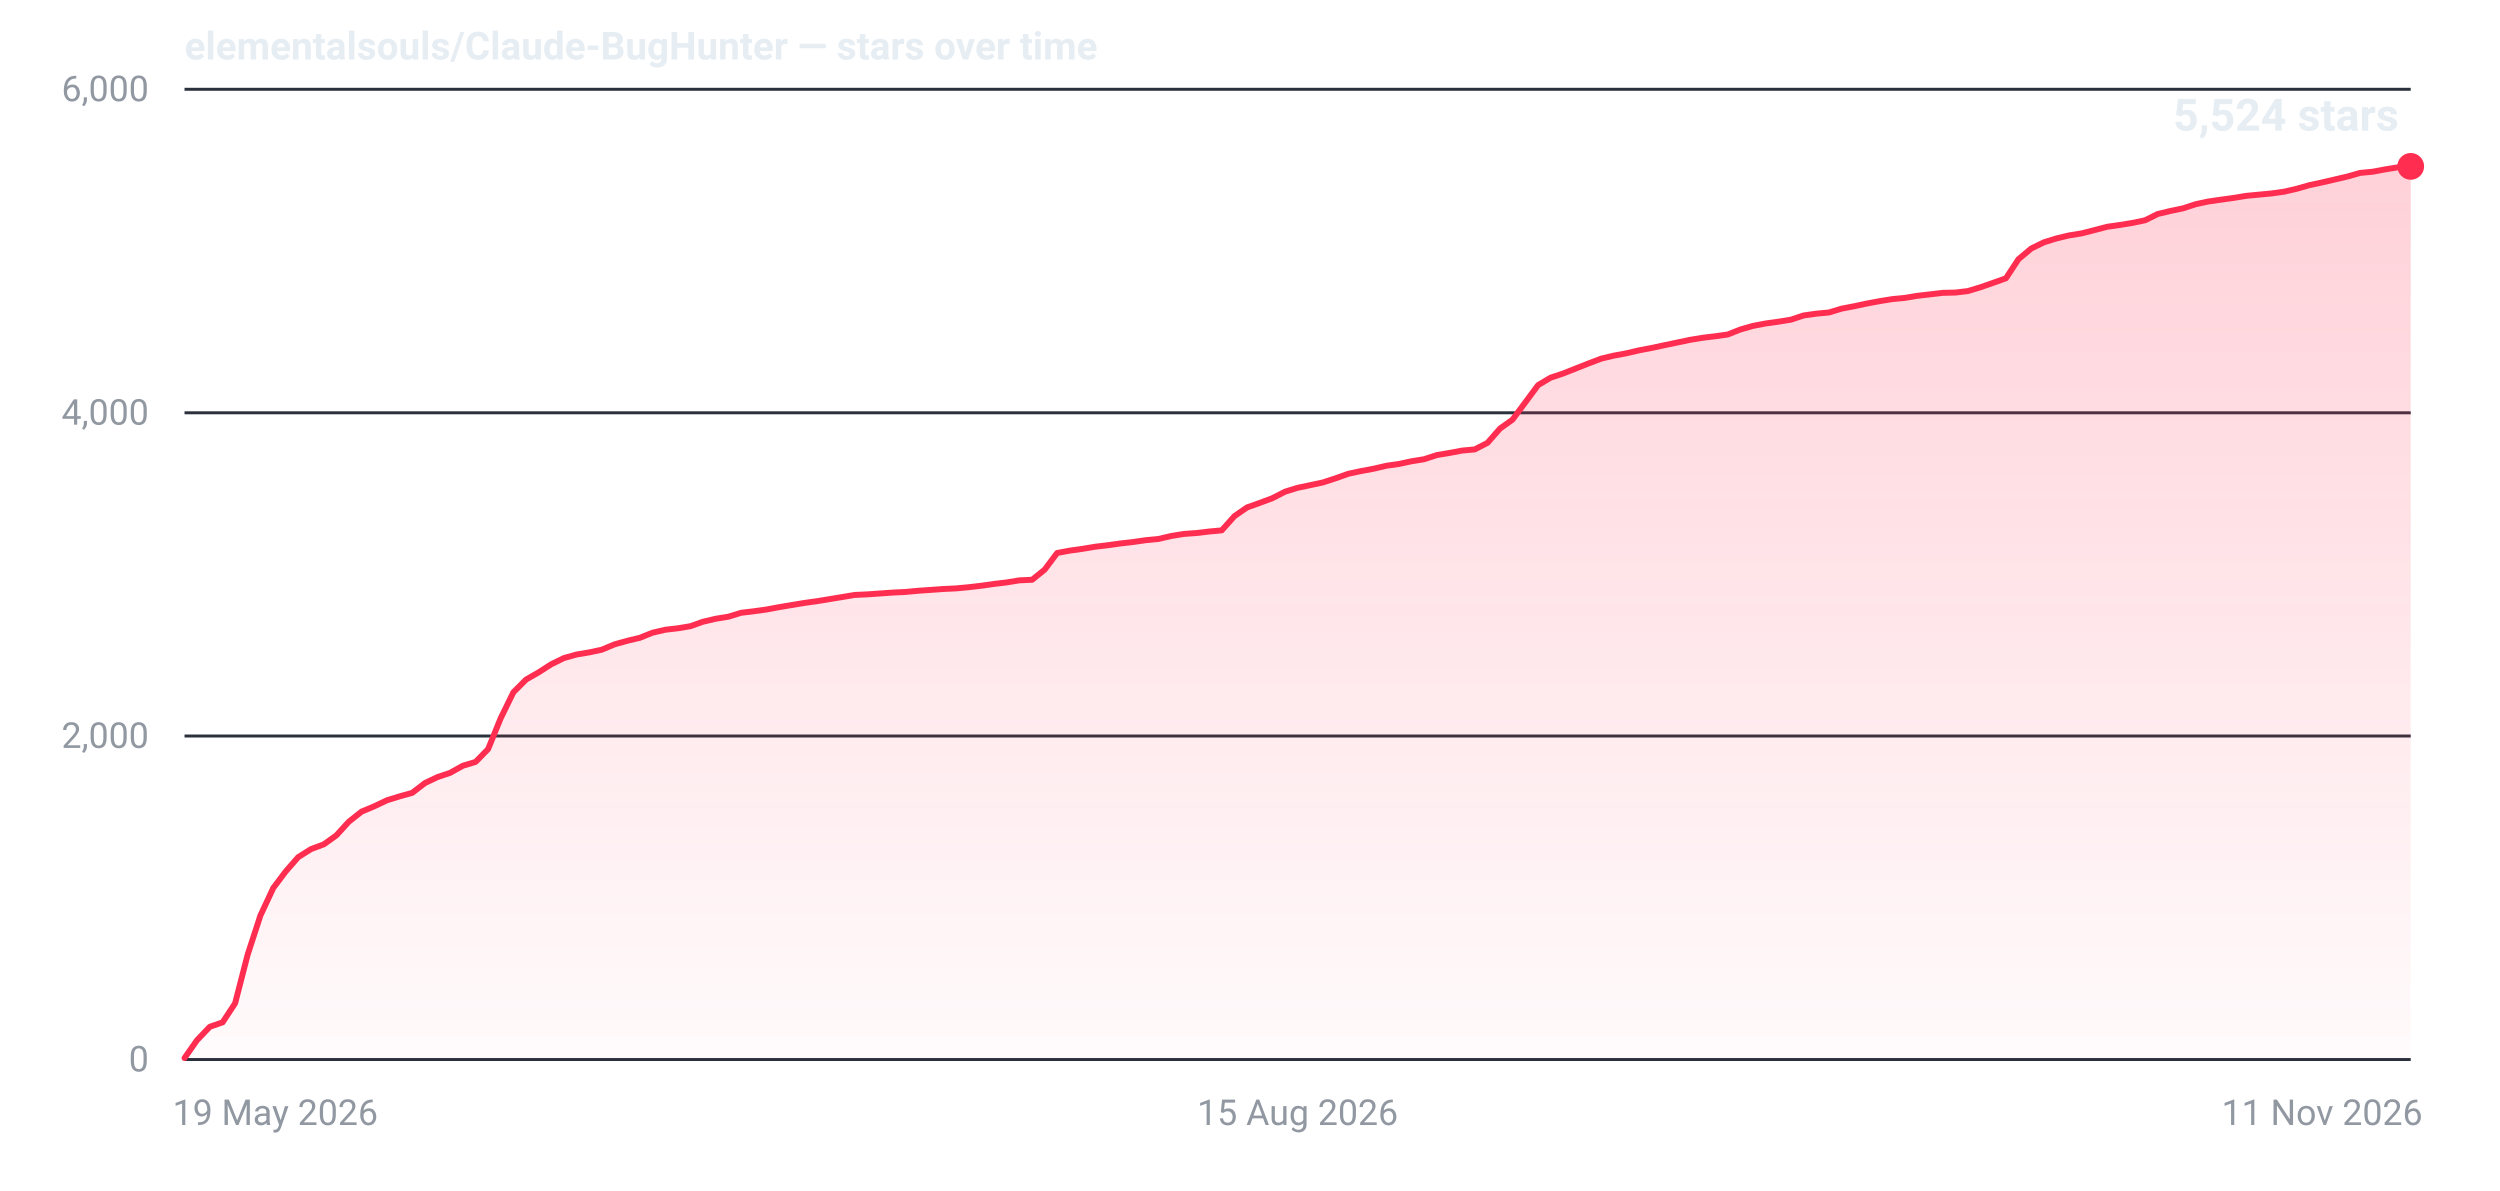
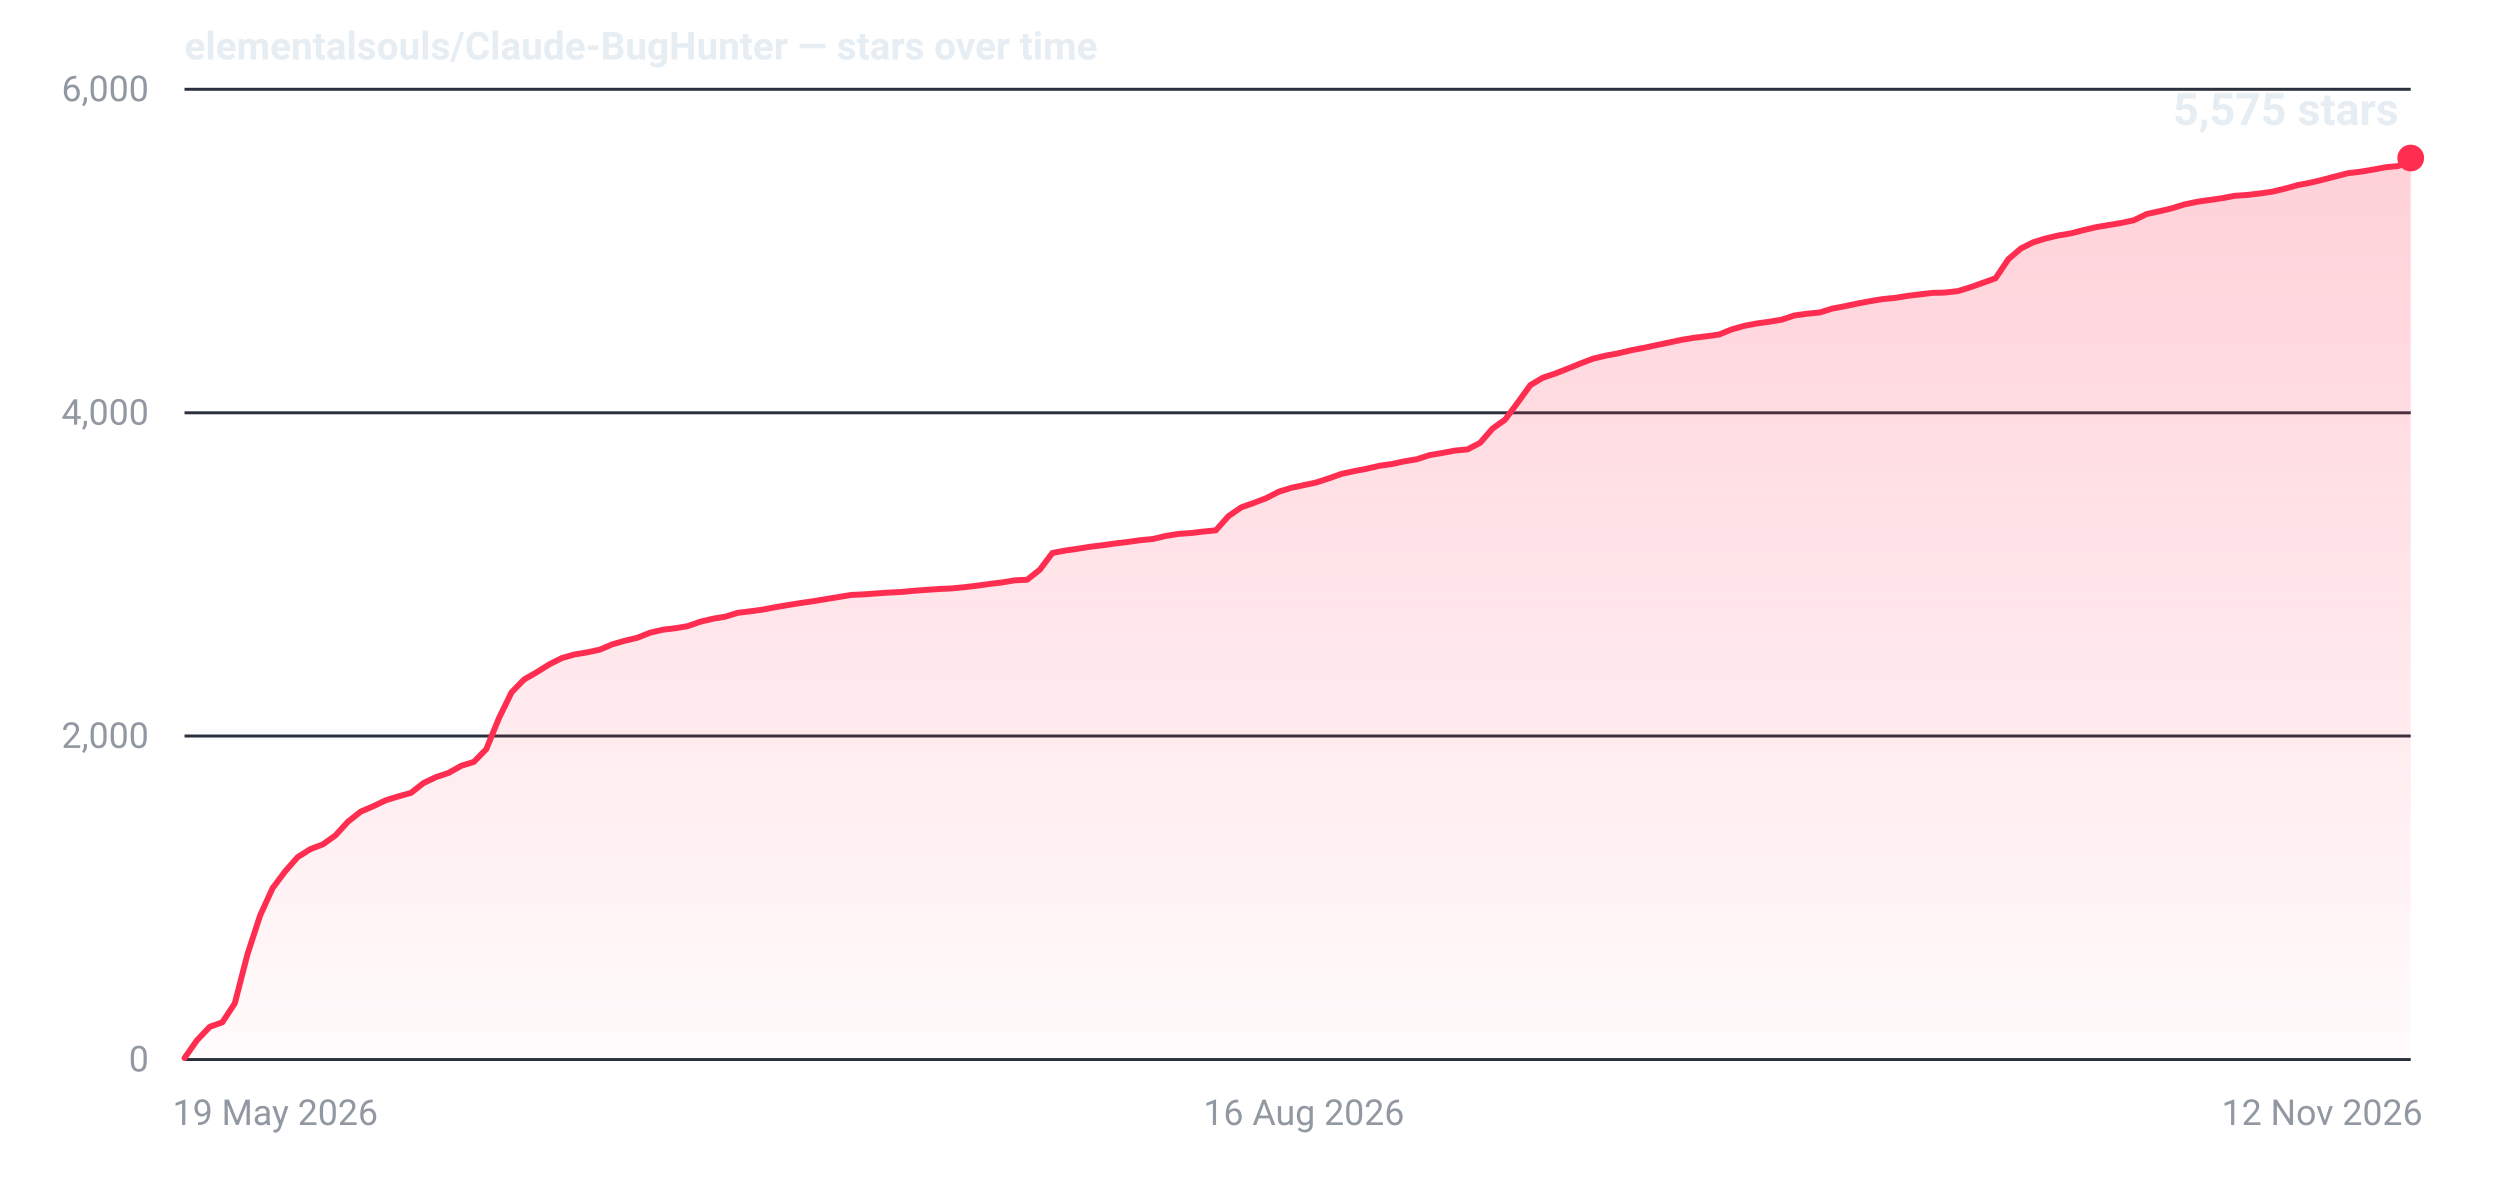
- <svg xmlns="http://www.w3.org/2000/svg" width="840" height="400" viewBox="0 0 840 400" role="img" aria-label="Star history for elementalsouls/Claude-BugHunter: 5524 stars as of 11 Nov 2026">
+ <svg xmlns="http://www.w3.org/2000/svg" width="840" height="400" viewBox="0 0 840 400" role="img" aria-label="Star history for elementalsouls/Claude-BugHunter: 5575 stars as of 12 Nov 2026">
  <defs>
    <linearGradient id="fill-dark" x1="0" y1="0" x2="0" y2="1">
      <stop offset="0%" stop-color="#ff2d4f" stop-opacity="0.22" />
      <stop offset="100%" stop-color="#ff2d4f" stop-opacity="0.02" />
    </linearGradient>
  </defs>
  <line x1="62" y1="356.0" x2="810" y2="356.0" stroke="#2a313c" stroke-width="1" />
  <text x="50" y="360.0" text-anchor="end" font-family="system-ui,-apple-system,'Segoe UI',Roboto,'Helvetica Neue',Arial,sans-serif" font-size="12" font-variant-numeric="tabular-nums" fill="#9198a1">0</text>
  <line x1="62" y1="247.3" x2="810" y2="247.3" stroke="#2a313c" stroke-width="1" />
  <text x="50" y="251.3" text-anchor="end" font-family="system-ui,-apple-system,'Segoe UI',Roboto,'Helvetica Neue',Arial,sans-serif" font-size="12" font-variant-numeric="tabular-nums" fill="#9198a1">2,000</text>
  <line x1="62" y1="138.7" x2="810" y2="138.7" stroke="#2a313c" stroke-width="1" />
  <text x="50" y="142.7" text-anchor="end" font-family="system-ui,-apple-system,'Segoe UI',Roboto,'Helvetica Neue',Arial,sans-serif" font-size="12" font-variant-numeric="tabular-nums" fill="#9198a1">4,000</text>
  <line x1="62" y1="30.0" x2="810" y2="30.0" stroke="#2a313c" stroke-width="1" />
  <text x="50" y="34.0" text-anchor="end" font-family="system-ui,-apple-system,'Segoe UI',Roboto,'Helvetica Neue',Arial,sans-serif" font-size="12" font-variant-numeric="tabular-nums" fill="#9198a1">6,000</text>
  <text x="58.0" y="378.0" text-anchor="start" font-family="system-ui,-apple-system,'Segoe UI',Roboto,'Helvetica Neue',Arial,sans-serif" font-size="12" fill="#9198a1">19 May 2026</text>
-   <text x="436.0" y="378.0" text-anchor="middle" font-family="system-ui,-apple-system,'Segoe UI',Roboto,'Helvetica Neue',Arial,sans-serif" font-size="12" fill="#9198a1">15 Aug 2026</text>
-   <text x="814.0" y="378.0" text-anchor="end" font-family="system-ui,-apple-system,'Segoe UI',Roboto,'Helvetica Neue',Arial,sans-serif" font-size="12" fill="#9198a1">11 Nov 2026</text>
-   <path d="M62.0,355.5 L66.2,349.5 L70.5,345.0 L74.8,343.5 L79.0,337.1 L83.2,320.8 L87.5,307.6 L91.8,298.4 L96.0,292.8 L100.2,288.0 L104.5,285.3 L108.8,283.7 L113.0,280.7 L117.2,276.1 L121.5,272.7 L125.8,270.9 L130.0,268.9 L134.2,267.6 L138.5,266.4 L142.8,263.1 L147.0,261.1 L151.2,259.7 L155.5,257.3 L159.8,256.0 L164.0,251.7 L168.2,241.4 L172.5,232.6 L176.8,228.3 L181.0,225.9 L185.2,223.2 L189.5,221.1 L193.8,219.9 L198.0,219.2 L202.2,218.3 L206.5,216.5 L210.8,215.3 L215.0,214.3 L219.2,212.6 L223.5,211.6 L227.8,211.1 L232.0,210.4 L236.2,208.9 L240.5,207.9 L244.8,207.2 L249.0,205.9 L253.2,205.4 L257.5,204.8 L261.8,204.0 L266.0,203.3 L270.2,202.6 L274.5,202.0 L278.8,201.3 L283.0,200.6 L287.2,199.9 L291.5,199.7 L295.8,199.4 L300.0,199.1 L304.2,198.9 L308.5,198.5 L312.8,198.2 L317.0,197.9 L321.2,197.7 L325.5,197.3 L329.8,196.8 L334.0,196.2 L338.2,195.7 L342.5,195.0 L346.8,194.8 L351.0,191.4 L355.2,185.8 L359.5,185.0 L363.8,184.4 L368.0,183.7 L372.2,183.2 L376.5,182.6 L380.8,182.1 L385.0,181.5 L389.2,181.1 L393.5,180.1 L397.8,179.4 L402.0,179.1 L406.2,178.6 L410.5,178.2 L414.8,173.4 L419.0,170.5 L423.2,169.0 L427.5,167.4 L431.8,165.2 L436.0,163.9 L440.3,163.0 L444.5,162.1 L448.8,160.7 L453.0,159.2 L457.2,158.3 L461.5,157.5 L465.8,156.5 L470.0,155.9 L474.2,155.0 L478.5,154.3 L482.8,152.9 L487.0,152.2 L491.2,151.4 L495.5,151.0 L499.8,148.8 L504.0,144.0 L508.2,141.0 L512.5,135.2 L516.8,129.4 L521.0,126.9 L525.2,125.5 L529.5,123.8 L533.8,122.1 L538.0,120.5 L542.2,119.5 L546.5,118.7 L550.8,117.7 L555.0,116.9 L559.2,116.0 L563.5,115.1 L567.8,114.2 L572.0,113.5 L576.2,113.0 L580.5,112.4 L584.8,110.7 L589.0,109.5 L593.2,108.7 L597.5,108.1 L601.8,107.4 L606.0,106.0 L610.2,105.4 L614.5,105.0 L618.8,103.7 L623.0,102.9 L627.2,102.0 L631.5,101.2 L635.8,100.5 L640.0,100.1 L644.2,99.4 L648.5,98.9 L652.8,98.4 L657.0,98.3 L661.2,97.8 L665.5,96.5 L669.8,95.0 L674.0,93.5 L678.2,87.1 L682.5,83.5 L686.8,81.4 L691.0,80.1 L695.2,79.1 L699.5,78.4 L703.8,77.3 L708.0,76.2 L712.2,75.6 L716.5,74.9 L720.8,74.0 L725.0,71.9 L729.2,70.9 L733.5,70.0 L737.8,68.6 L742.0,67.7 L746.2,67.1 L750.5,66.5 L754.8,65.8 L759.0,65.4 L763.2,65.0 L767.5,64.4 L771.8,63.4 L776.0,62.2 L780.2,61.3 L784.5,60.3 L788.8,59.3 L793.0,58.1 L797.2,57.7 L801.5,56.9 L805.8,56.2 L810.0,55.9 L810.0,356 L62.0,356 Z" fill="url(#fill-dark)" />
-   <path d="M62.0,355.5 L66.2,349.5 L70.5,345.0 L74.8,343.5 L79.0,337.1 L83.2,320.8 L87.5,307.6 L91.8,298.4 L96.0,292.8 L100.2,288.0 L104.5,285.3 L108.8,283.7 L113.0,280.7 L117.2,276.1 L121.5,272.7 L125.8,270.9 L130.0,268.9 L134.2,267.6 L138.5,266.4 L142.8,263.1 L147.0,261.1 L151.2,259.7 L155.5,257.3 L159.8,256.0 L164.0,251.7 L168.2,241.4 L172.5,232.6 L176.8,228.3 L181.0,225.9 L185.2,223.2 L189.5,221.1 L193.8,219.9 L198.0,219.2 L202.2,218.3 L206.5,216.5 L210.8,215.3 L215.0,214.3 L219.2,212.6 L223.5,211.6 L227.8,211.1 L232.0,210.4 L236.2,208.9 L240.5,207.9 L244.8,207.2 L249.0,205.9 L253.2,205.4 L257.5,204.8 L261.8,204.0 L266.0,203.3 L270.2,202.6 L274.5,202.0 L278.8,201.3 L283.0,200.6 L287.2,199.9 L291.5,199.7 L295.8,199.4 L300.0,199.1 L304.2,198.9 L308.5,198.5 L312.8,198.2 L317.0,197.9 L321.2,197.7 L325.5,197.3 L329.8,196.8 L334.0,196.2 L338.2,195.7 L342.5,195.0 L346.8,194.8 L351.0,191.4 L355.2,185.8 L359.5,185.0 L363.8,184.4 L368.0,183.7 L372.2,183.2 L376.5,182.6 L380.8,182.1 L385.0,181.5 L389.2,181.1 L393.5,180.1 L397.8,179.4 L402.0,179.1 L406.2,178.6 L410.5,178.2 L414.8,173.4 L419.0,170.5 L423.2,169.0 L427.5,167.4 L431.8,165.2 L436.0,163.9 L440.3,163.0 L444.5,162.1 L448.8,160.7 L453.0,159.2 L457.2,158.3 L461.5,157.5 L465.8,156.5 L470.0,155.9 L474.2,155.0 L478.5,154.3 L482.8,152.9 L487.0,152.2 L491.2,151.4 L495.5,151.0 L499.8,148.8 L504.0,144.0 L508.2,141.0 L512.5,135.2 L516.8,129.4 L521.0,126.9 L525.2,125.5 L529.5,123.8 L533.8,122.1 L538.0,120.5 L542.2,119.5 L546.5,118.7 L550.8,117.7 L555.0,116.9 L559.2,116.0 L563.5,115.1 L567.8,114.2 L572.0,113.5 L576.2,113.0 L580.5,112.4 L584.8,110.7 L589.0,109.5 L593.2,108.7 L597.5,108.1 L601.8,107.4 L606.0,106.0 L610.2,105.4 L614.5,105.0 L618.8,103.7 L623.0,102.9 L627.2,102.0 L631.5,101.2 L635.8,100.5 L640.0,100.1 L644.2,99.4 L648.5,98.9 L652.8,98.4 L657.0,98.3 L661.2,97.8 L665.5,96.5 L669.8,95.0 L674.0,93.5 L678.2,87.1 L682.5,83.5 L686.8,81.4 L691.0,80.1 L695.2,79.1 L699.5,78.4 L703.8,77.3 L708.0,76.2 L712.2,75.6 L716.5,74.9 L720.8,74.0 L725.0,71.9 L729.2,70.9 L733.5,70.0 L737.8,68.6 L742.0,67.7 L746.2,67.1 L750.5,66.5 L754.8,65.8 L759.0,65.4 L763.2,65.0 L767.5,64.4 L771.8,63.4 L776.0,62.2 L780.2,61.3 L784.5,60.3 L788.8,59.3 L793.0,58.1 L797.2,57.7 L801.5,56.9 L805.8,56.2 L810.0,55.9" fill="none" stroke="#ff2d4f" stroke-width="2" stroke-linejoin="round" stroke-linecap="round" />
-   <circle cx="810.0" cy="55.9" r="4.5" fill="#ff2d4f" />
-   <text x="806.0" y="43.9" text-anchor="end" font-family="system-ui,-apple-system,'Segoe UI',Roboto,'Helvetica Neue',Arial,sans-serif" font-size="15" font-weight="600" font-variant-numeric="tabular-nums" fill="#e6edf3">5,524 stars</text>
+   <text x="438.1" y="378.0" text-anchor="middle" font-family="system-ui,-apple-system,'Segoe UI',Roboto,'Helvetica Neue',Arial,sans-serif" font-size="12" fill="#9198a1">16 Aug 2026</text>
+   <text x="814.0" y="378.0" text-anchor="end" font-family="system-ui,-apple-system,'Segoe UI',Roboto,'Helvetica Neue',Arial,sans-serif" font-size="12" fill="#9198a1">12 Nov 2026</text>
+   <path d="M62.0,355.5 L66.2,349.5 L70.5,345.0 L74.7,343.5 L78.9,337.1 L83.1,320.8 L87.4,307.6 L91.6,298.4 L95.8,292.8 L100.0,288.0 L104.3,285.3 L108.5,283.7 L112.7,280.7 L116.9,276.1 L121.2,272.7 L125.4,270.9 L129.6,268.9 L133.8,267.6 L138.1,266.4 L142.3,263.1 L146.5,261.1 L150.7,259.7 L155.0,257.3 L159.2,256.0 L163.4,251.7 L167.6,241.4 L171.9,232.6 L176.1,228.3 L180.3,225.9 L184.6,223.2 L188.8,221.1 L193.0,219.9 L197.2,219.2 L201.5,218.3 L205.7,216.5 L209.9,215.3 L214.1,214.3 L218.4,212.6 L222.6,211.6 L226.8,211.1 L231.0,210.4 L235.3,208.9 L239.5,207.9 L243.7,207.2 L247.9,205.9 L252.2,205.4 L256.4,204.8 L260.6,204.0 L264.8,203.3 L269.1,202.6 L273.3,202.0 L277.5,201.3 L281.8,200.6 L286.0,199.9 L290.2,199.7 L294.4,199.4 L298.7,199.1 L302.9,198.9 L307.1,198.5 L311.3,198.2 L315.6,197.9 L319.8,197.7 L324.0,197.3 L328.2,196.8 L332.5,196.2 L336.7,195.7 L340.9,195.0 L345.1,194.8 L349.4,191.4 L353.6,185.8 L357.8,185.0 L362.0,184.4 L366.3,183.7 L370.5,183.2 L374.7,182.6 L378.9,182.1 L383.2,181.5 L387.4,181.1 L391.6,180.1 L395.9,179.4 L400.1,179.1 L404.3,178.6 L408.5,178.2 L412.8,173.4 L417.0,170.5 L421.2,169.0 L425.4,167.4 L429.7,165.2 L433.9,163.9 L438.1,163.0 L442.3,162.1 L446.6,160.7 L450.8,159.2 L455.0,158.3 L459.2,157.5 L463.5,156.5 L467.7,155.9 L471.9,155.0 L476.1,154.3 L480.4,152.9 L484.6,152.2 L488.8,151.4 L493.1,151.0 L497.3,148.8 L501.5,144.0 L505.7,141.0 L510.0,135.2 L514.2,129.4 L518.4,126.9 L522.6,125.5 L526.9,123.8 L531.1,122.1 L535.3,120.5 L539.5,119.5 L543.8,118.7 L548.0,117.7 L552.2,116.9 L556.4,116.0 L560.7,115.1 L564.9,114.2 L569.1,113.5 L573.3,113.0 L577.6,112.4 L581.8,110.7 L586.0,109.5 L590.2,108.7 L594.5,108.1 L598.7,107.4 L602.9,106.0 L607.2,105.4 L611.4,105.0 L615.6,103.7 L619.8,102.9 L624.1,102.0 L628.3,101.2 L632.5,100.5 L636.7,100.1 L641.0,99.4 L645.2,98.9 L649.4,98.4 L653.6,98.3 L657.9,97.8 L662.1,96.5 L666.3,95.0 L670.5,93.5 L674.8,87.1 L679.0,83.5 L683.2,81.4 L687.4,80.1 L691.7,79.1 L695.9,78.4 L700.1,77.3 L704.4,76.3 L708.6,75.6 L712.8,74.9 L717.0,74.0 L721.3,71.9 L725.5,71.0 L729.7,70.0 L733.9,68.7 L738.2,67.8 L742.4,67.2 L746.6,66.6 L750.8,65.8 L755.1,65.5 L759.3,65.0 L763.5,64.4 L767.7,63.4 L772.0,62.2 L776.2,61.4 L780.4,60.4 L784.6,59.3 L788.9,58.2 L793.1,57.7 L797.3,57.0 L801.5,56.2 L805.8,55.8 L810.0,53.1 L810.0,356 L62.0,356 Z" fill="url(#fill-dark)" />
+   <path d="M62.0,355.5 L66.2,349.5 L70.5,345.0 L74.7,343.5 L78.9,337.1 L83.1,320.8 L87.4,307.6 L91.6,298.4 L95.8,292.8 L100.0,288.0 L104.3,285.3 L108.5,283.7 L112.7,280.7 L116.9,276.1 L121.2,272.7 L125.4,270.9 L129.6,268.9 L133.8,267.6 L138.1,266.4 L142.3,263.1 L146.5,261.1 L150.7,259.7 L155.0,257.3 L159.2,256.0 L163.4,251.7 L167.6,241.4 L171.9,232.6 L176.1,228.3 L180.3,225.9 L184.6,223.2 L188.8,221.1 L193.0,219.9 L197.2,219.2 L201.5,218.3 L205.7,216.5 L209.9,215.3 L214.1,214.3 L218.4,212.6 L222.6,211.6 L226.8,211.1 L231.0,210.4 L235.3,208.9 L239.5,207.9 L243.7,207.2 L247.9,205.9 L252.2,205.4 L256.4,204.8 L260.6,204.0 L264.8,203.3 L269.1,202.6 L273.3,202.0 L277.5,201.3 L281.8,200.6 L286.0,199.9 L290.2,199.7 L294.4,199.4 L298.7,199.1 L302.9,198.9 L307.1,198.5 L311.3,198.2 L315.6,197.9 L319.8,197.7 L324.0,197.3 L328.2,196.8 L332.5,196.2 L336.7,195.7 L340.9,195.0 L345.1,194.8 L349.4,191.4 L353.6,185.8 L357.8,185.0 L362.0,184.4 L366.3,183.7 L370.5,183.2 L374.7,182.6 L378.9,182.1 L383.2,181.5 L387.4,181.1 L391.6,180.1 L395.9,179.4 L400.1,179.1 L404.3,178.6 L408.5,178.2 L412.8,173.4 L417.0,170.5 L421.2,169.0 L425.4,167.4 L429.7,165.2 L433.9,163.9 L438.1,163.0 L442.3,162.1 L446.6,160.7 L450.8,159.2 L455.0,158.3 L459.2,157.5 L463.5,156.5 L467.7,155.9 L471.9,155.0 L476.1,154.3 L480.4,152.9 L484.6,152.2 L488.8,151.4 L493.1,151.0 L497.3,148.8 L501.5,144.0 L505.7,141.0 L510.0,135.2 L514.2,129.4 L518.4,126.9 L522.6,125.5 L526.9,123.8 L531.1,122.1 L535.3,120.5 L539.5,119.5 L543.8,118.7 L548.0,117.7 L552.2,116.9 L556.4,116.0 L560.7,115.1 L564.9,114.2 L569.1,113.5 L573.3,113.0 L577.6,112.4 L581.8,110.7 L586.0,109.5 L590.2,108.7 L594.5,108.1 L598.7,107.4 L602.9,106.0 L607.2,105.4 L611.4,105.0 L615.6,103.7 L619.8,102.9 L624.1,102.0 L628.3,101.2 L632.5,100.5 L636.7,100.1 L641.0,99.4 L645.2,98.9 L649.4,98.4 L653.6,98.3 L657.9,97.8 L662.1,96.5 L666.3,95.0 L670.5,93.5 L674.8,87.1 L679.0,83.5 L683.2,81.4 L687.4,80.1 L691.7,79.1 L695.9,78.4 L700.1,77.3 L704.4,76.3 L708.6,75.6 L712.8,74.9 L717.0,74.0 L721.3,71.9 L725.5,71.0 L729.7,70.0 L733.9,68.7 L738.2,67.8 L742.4,67.2 L746.6,66.6 L750.8,65.8 L755.1,65.5 L759.3,65.0 L763.5,64.4 L767.7,63.4 L772.0,62.2 L776.2,61.4 L780.4,60.4 L784.6,59.3 L788.9,58.2 L793.1,57.7 L797.3,57.0 L801.5,56.2 L805.8,55.8 L810.0,53.1" fill="none" stroke="#ff2d4f" stroke-width="2" stroke-linejoin="round" stroke-linecap="round" />
+   <circle cx="810.0" cy="53.1" r="4.5" fill="#ff2d4f" />
+   <text x="806.0" y="42.0" text-anchor="end" font-family="system-ui,-apple-system,'Segoe UI',Roboto,'Helvetica Neue',Arial,sans-serif" font-size="15" font-weight="600" font-variant-numeric="tabular-nums" fill="#e6edf3">5,575 stars</text>
  <text x="62" y="20" font-family="system-ui,-apple-system,'Segoe UI',Roboto,'Helvetica Neue',Arial,sans-serif" font-size="13" font-weight="600" fill="#e6edf3">elementalsouls/Claude-BugHunter — stars over time</text>
</svg>
